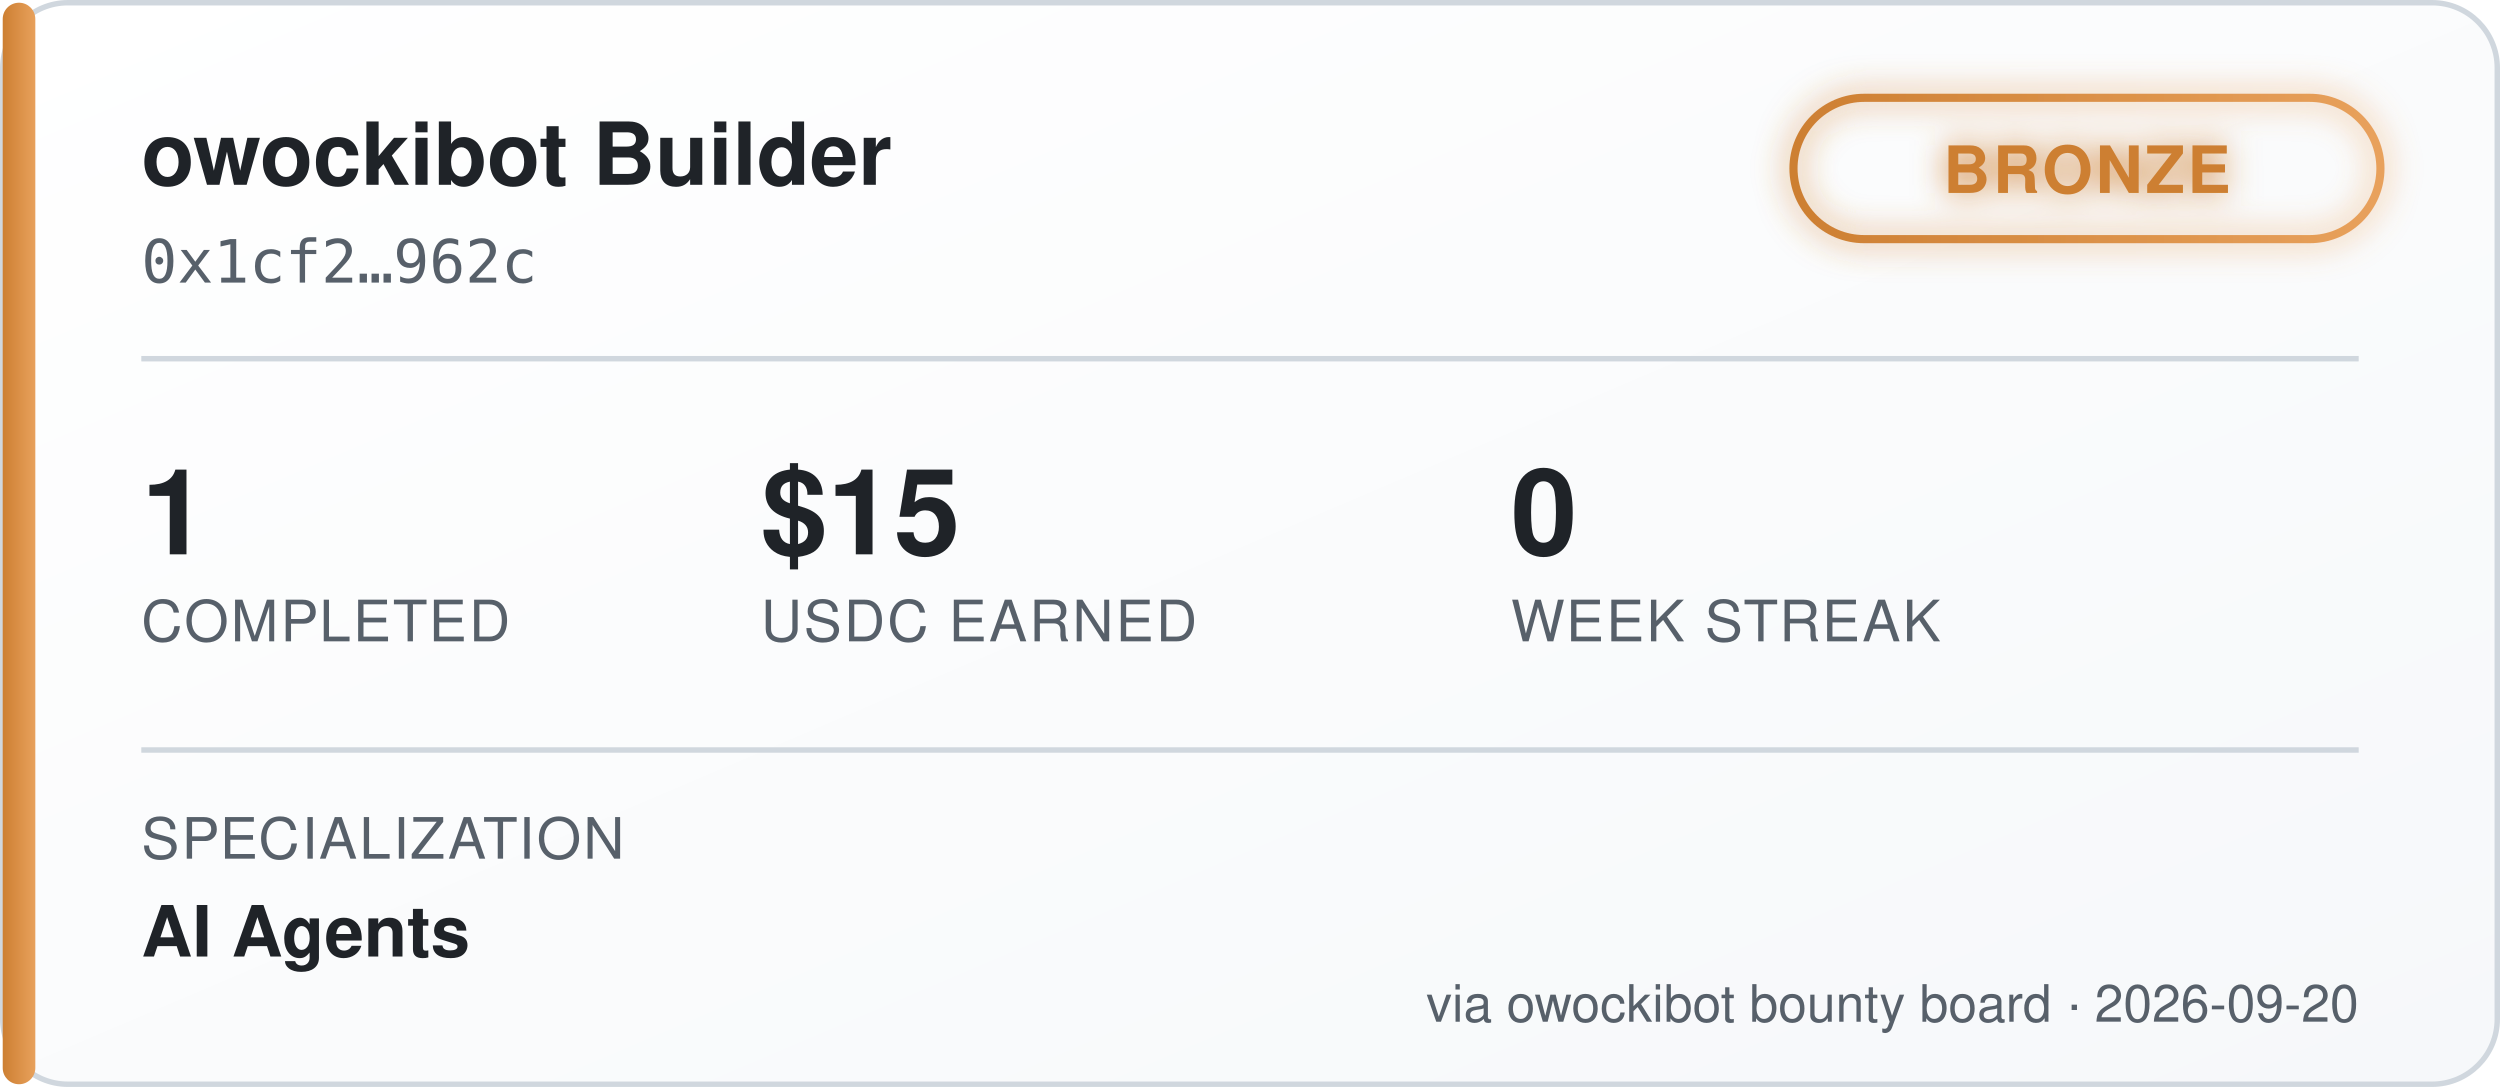
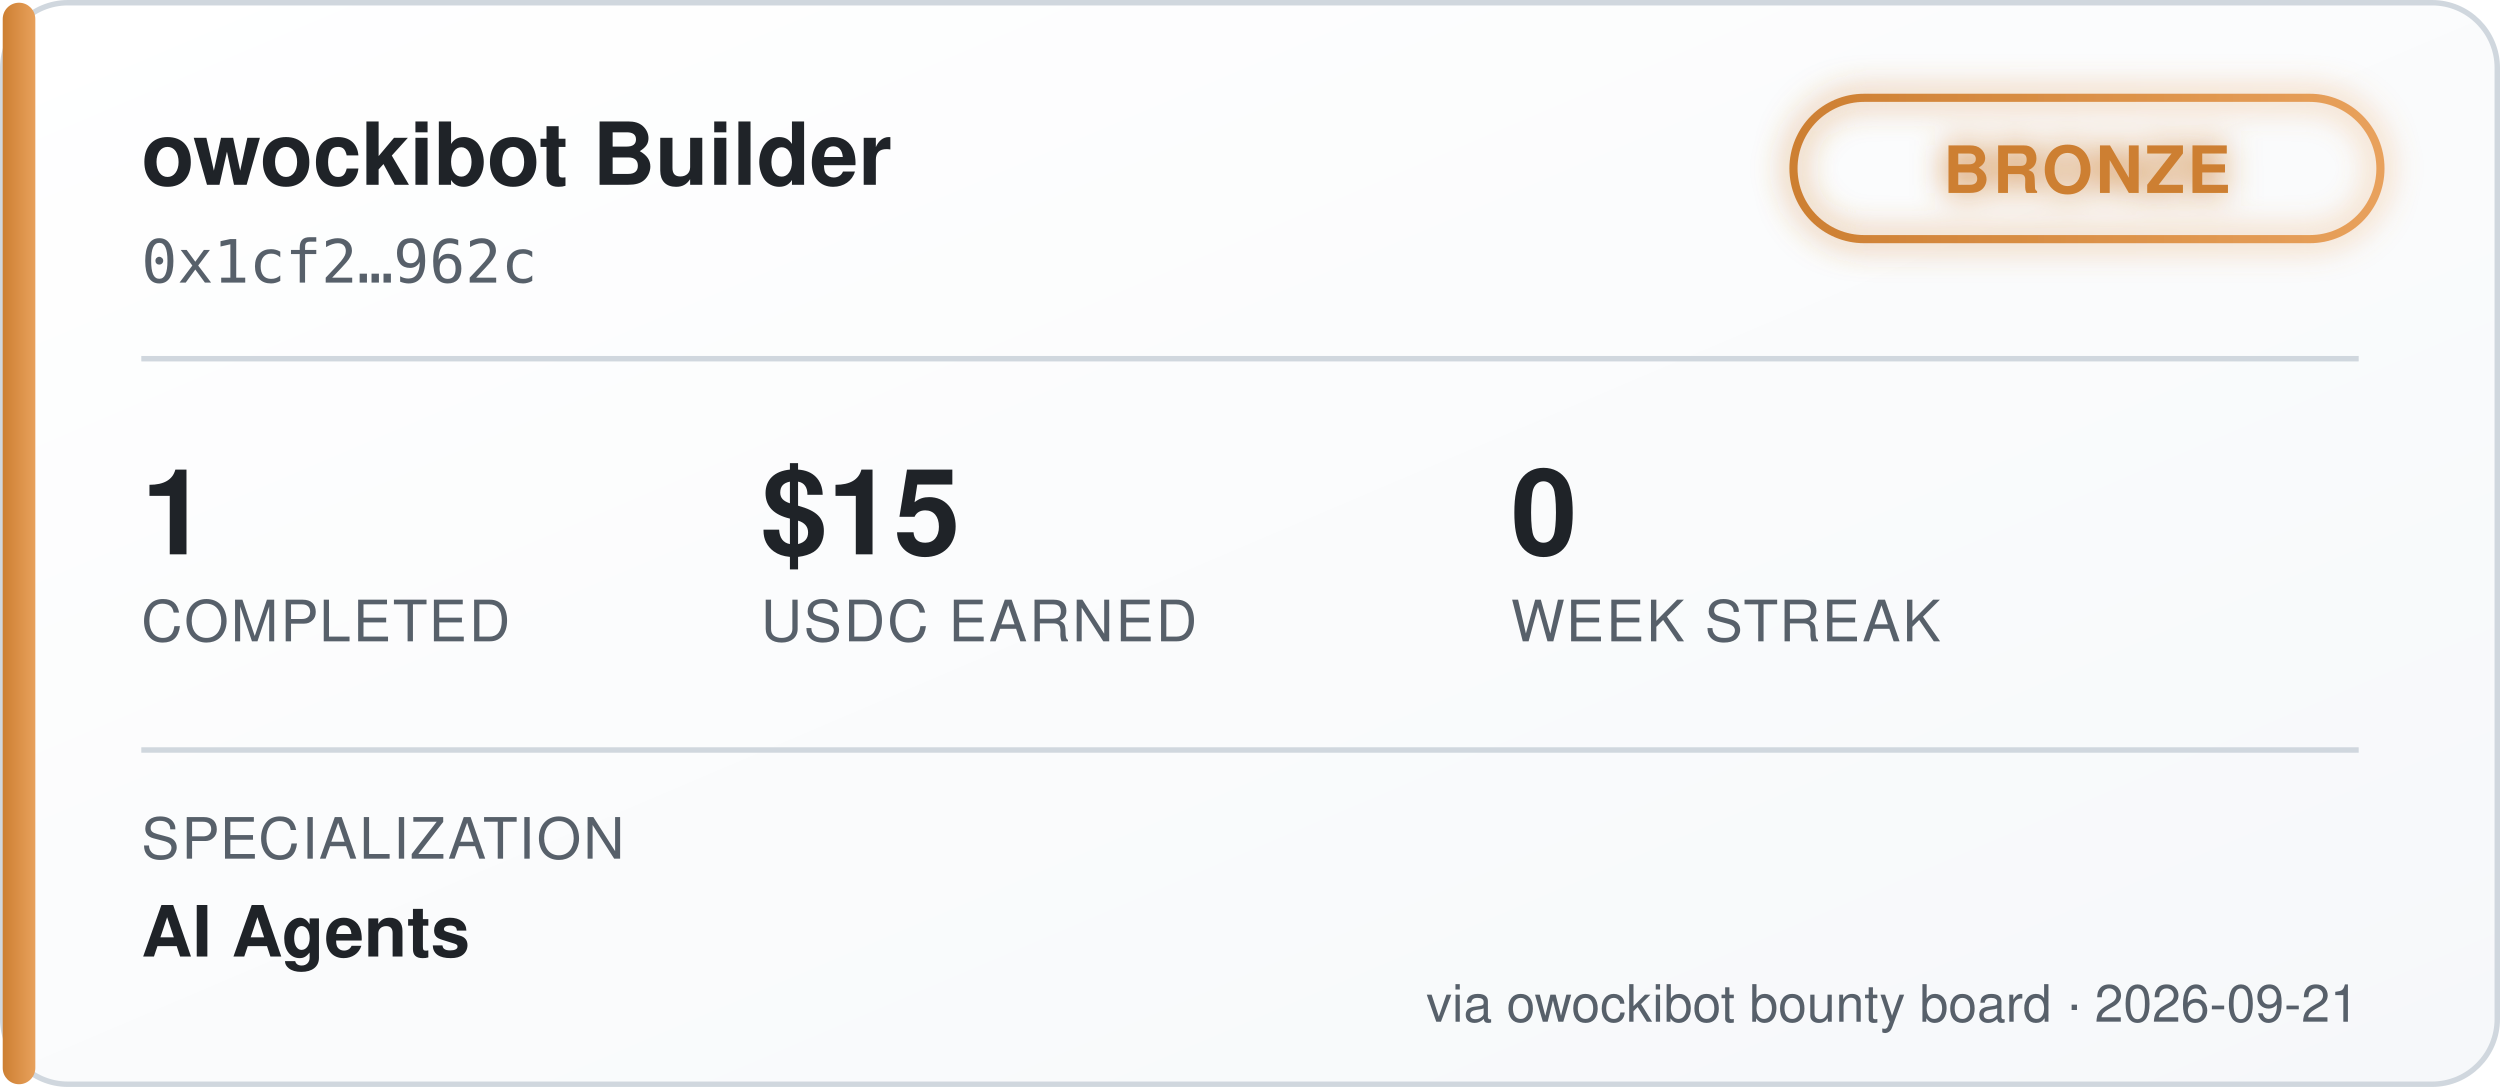
<svg xmlns="http://www.w3.org/2000/svg" width="460" height="200" viewBox="0 0 460 200" font-family="'Segoe UI', Helvetica, Arial, sans-serif">
  <defs>
    <linearGradient id="bgGrad" x1="0" y1="0" x2="1" y2="1">
      <stop offset="0%" stop-color="#ffffff" />
      <stop offset="100%" stop-color="#f6f8fa" />
    </linearGradient>
    <linearGradient id="tierGrad" x1="0" y1="0" x2="1" y2="0">
      <stop offset="0%" stop-color="#cd7f32" />
      <stop offset="100%" stop-color="#e8a15c" />
    </linearGradient>
    <filter id="glow" x="-50%" y="-50%" width="200%" height="200%">
      <feGaussianBlur stdDeviation="3" result="blur" />
      <feMerge>
        <feMergeNode in="blur" />
        <feMergeNode in="SourceGraphic" />
      </feMerge>
    </filter>
  </defs>
  <rect x="0.5" y="0.5" width="459" height="199" rx="12" fill="url(#bgGrad)" stroke="#d0d7de" />
  <rect x="0.5" y="0.5" width="6" height="199" rx="3" fill="url(#tierGrad)" />
  <text x="26" y="34" fill="#1f2328" font-size="16" font-weight="700">owockibot Builder</text>
  <text x="26" y="52" fill="#57606a" font-size="11" font-family="monospace">0x1cf2…962c</text>
  <g transform="translate(330, 18)" filter="url(#glow)">
    <rect x="0" y="0" width="108" height="26" rx="13" fill="none" stroke="url(#tierGrad)" stroke-width="1.5" />
    <text x="54" y="17.5" fill="#cd7f32" font-size="12" font-weight="700" text-anchor="middle" letter-spacing="0.5">BRONZE</text>
  </g>
  <line x1="26" y1="66" x2="434" y2="66" stroke="#d0d7de" stroke-width="1" />
  <g font-size="22" font-weight="700" fill="#1f2328">
    <text x="26" y="102">1</text>
    <text x="140" y="102">$15</text>
    <text x="278" y="102">0</text>
  </g>
  <g font-size="10.5" fill="#57606a" letter-spacing="0.4">
    <text x="26" y="118">COMPLETED</text>
    <text x="140" y="118">USDC EARNED</text>
    <text x="278" y="118">WEEK STREAK</text>
  </g>
  <line x1="26" y1="138" x2="434" y2="138" stroke="#d0d7de" stroke-width="1" />
  <text x="26" y="158" fill="#57606a" font-size="10.5" letter-spacing="0.4">SPECIALIZATION</text>
  <text x="26" y="176" fill="#1f2328" font-size="13" font-weight="600">AI Agents</text>
-   <text x="434" y="188" fill="#57606a" font-size="9.5" text-anchor="end">via owockibot bounty board · 2026-09-20</text>
+   <text x="434" y="188" fill="#57606a" font-size="9.5" text-anchor="end">via owockibot bounty board · 2026-09-21</text>
</svg>
